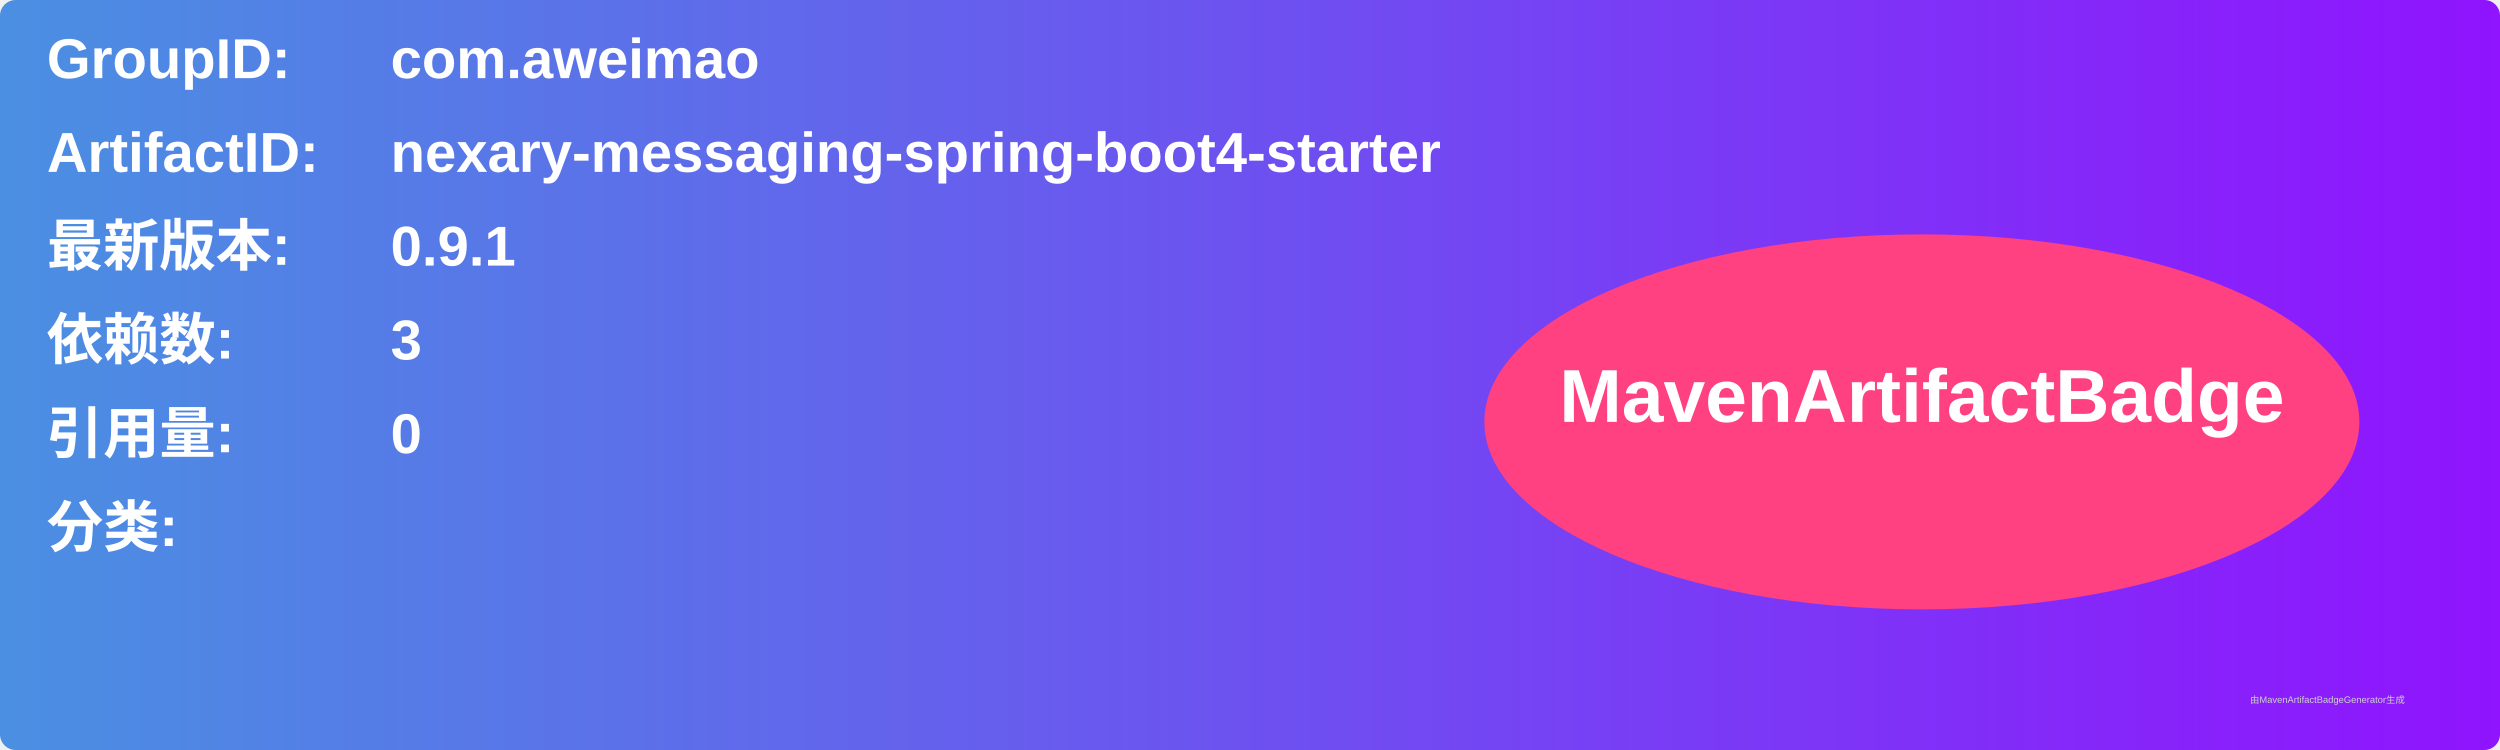
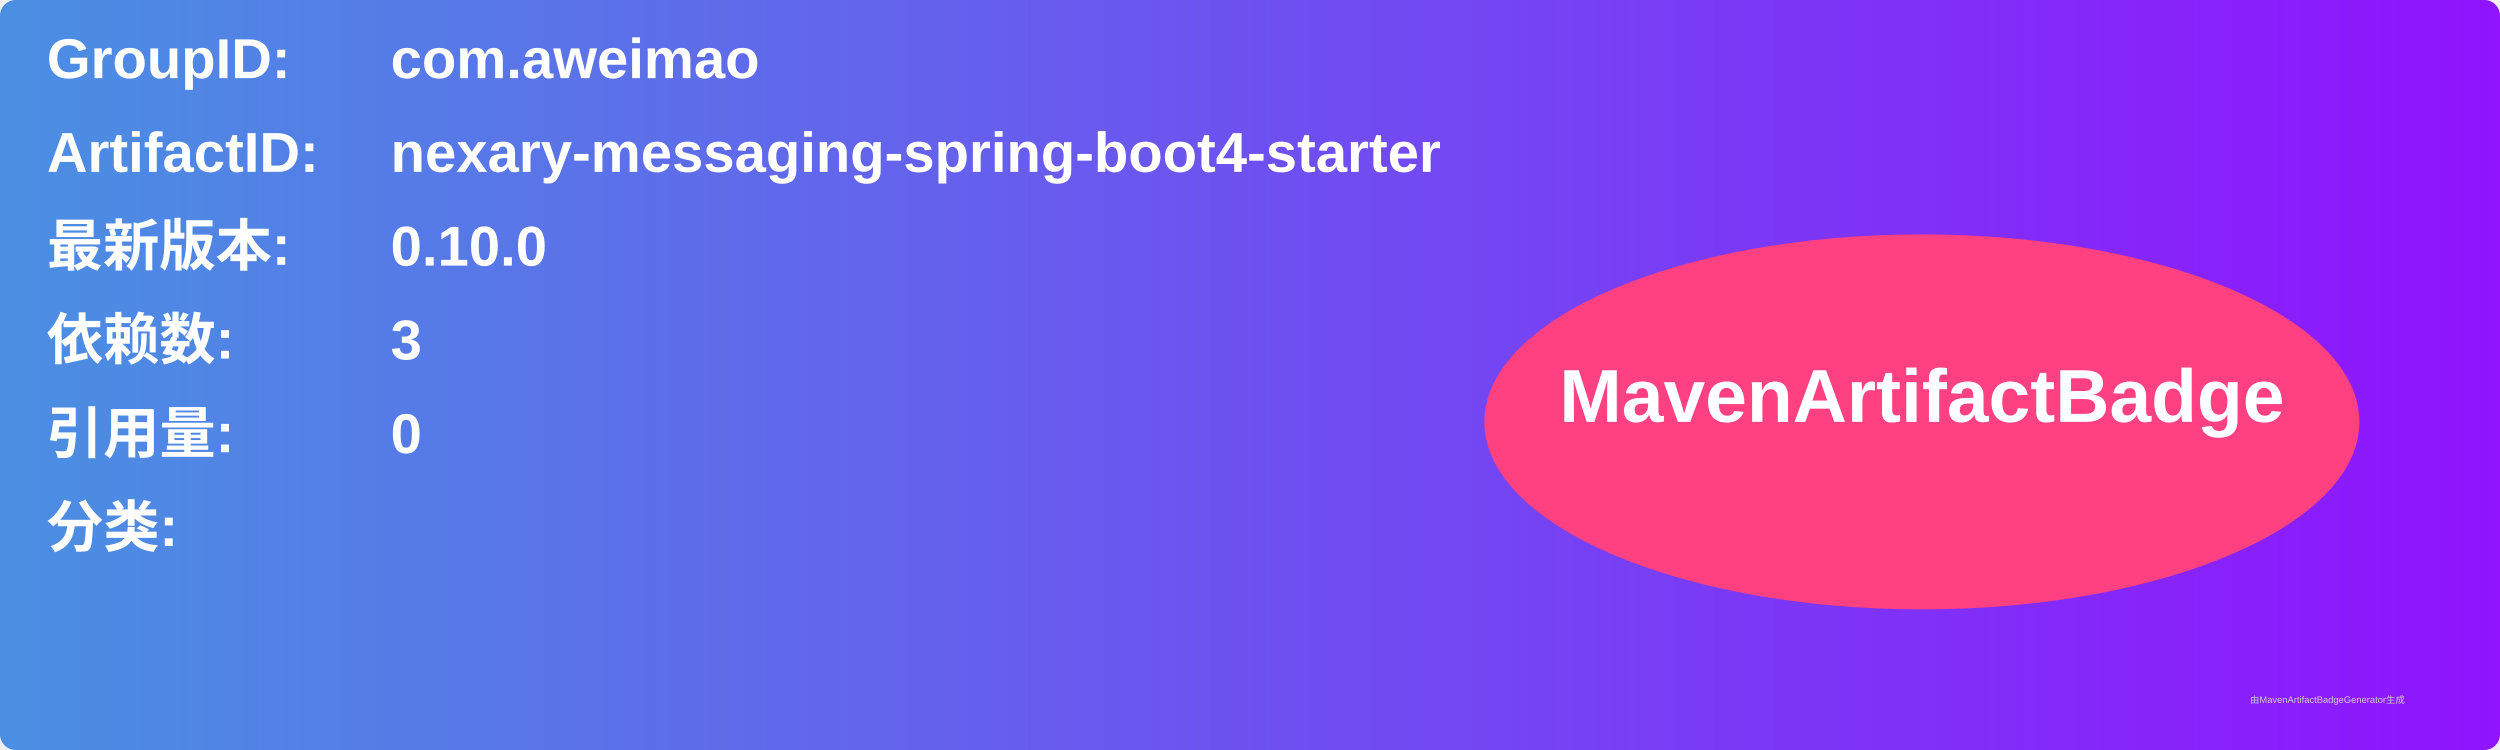
<svg xmlns="http://www.w3.org/2000/svg" width="800" height="240" viewBox="0 0 800 240">
  <linearGradient id="grad" x1="0%" y1="0%" x2="100%" y2="0%">
    <stop offset="0%" stop-color="#4a90e2" />
    <stop offset="100%" stop-color="#9013fe" />
  </linearGradient>
  <rect width="100%" height="100%" rx="5" ry="5" fill="url(#grad)" />
  <g transform="translate(15, 15)">
    <text x="0" y="10" font-family="Arial" font-size="18" fill="white" font-weight="bold" width="260">GroupID:</text>
    <text x="110" y="10" font-family="Arial" font-size="18" fill="white" font-weight="bold" width="460">com.aweimao</text>
    <text x="0" y="40" font-family="Arial" font-size="18" fill="white" font-weight="bold" width="260">ArtifactID:</text>
    <text x="110" y="40" font-family="Arial" font-size="18" fill="white" font-weight="bold" width="460">nexary-messaging-spring-boot4-starter</text>
    <text x="0" y="70" font-family="Arial" font-size="18" fill="white" font-weight="bold">最新版本:</text>
    <text x="110" y="70" font-family="Arial" font-size="18" fill="white" font-weight="bold">
-       <tspan font-weight="bold">0.9.1</tspan>
+       <tspan font-weight="bold">0.10.0</tspan>
    </text>
    <text x="0" y="100" font-family="Arial" font-size="18" fill="white" font-weight="bold">依赖数: </text>
    <text x="110" y="100" font-family="Arial" font-size="18" fill="white">
      <tspan font-weight="bold">3</tspan>
    </text>
    <text x="0" y="130" font-family="Arial" font-size="18" fill="white" font-weight="bold">引用量: </text>
    <text x="110" y="130" font-family="Arial" font-size="18" fill="white">
      <tspan font-weight="bold">0</tspan>
    </text>
    <text x="0" y="160" font-family="Arial" font-size="18" fill="white" font-weight="bold">分类:</text>
    <text x="10" y="190" font-family="Arial" font-size="10" fill="white">
      <tspan font-weight="bold" />
    </text>
    <ellipse cx="600" cy="120" rx="140" ry="60" fill="#ff4081" />
    <text x="600" y="120" text-anchor="middle" font-family="Arial" font-size="24" fill="white" font-weight="bold">MavenArtifactBadge</text>
  </g>
  <text x="720" y="225" font-family="Arial" font-size="3" fill="#d0d0d0">由MavenArtifactBadgeGenerator生成</text>
</svg>
